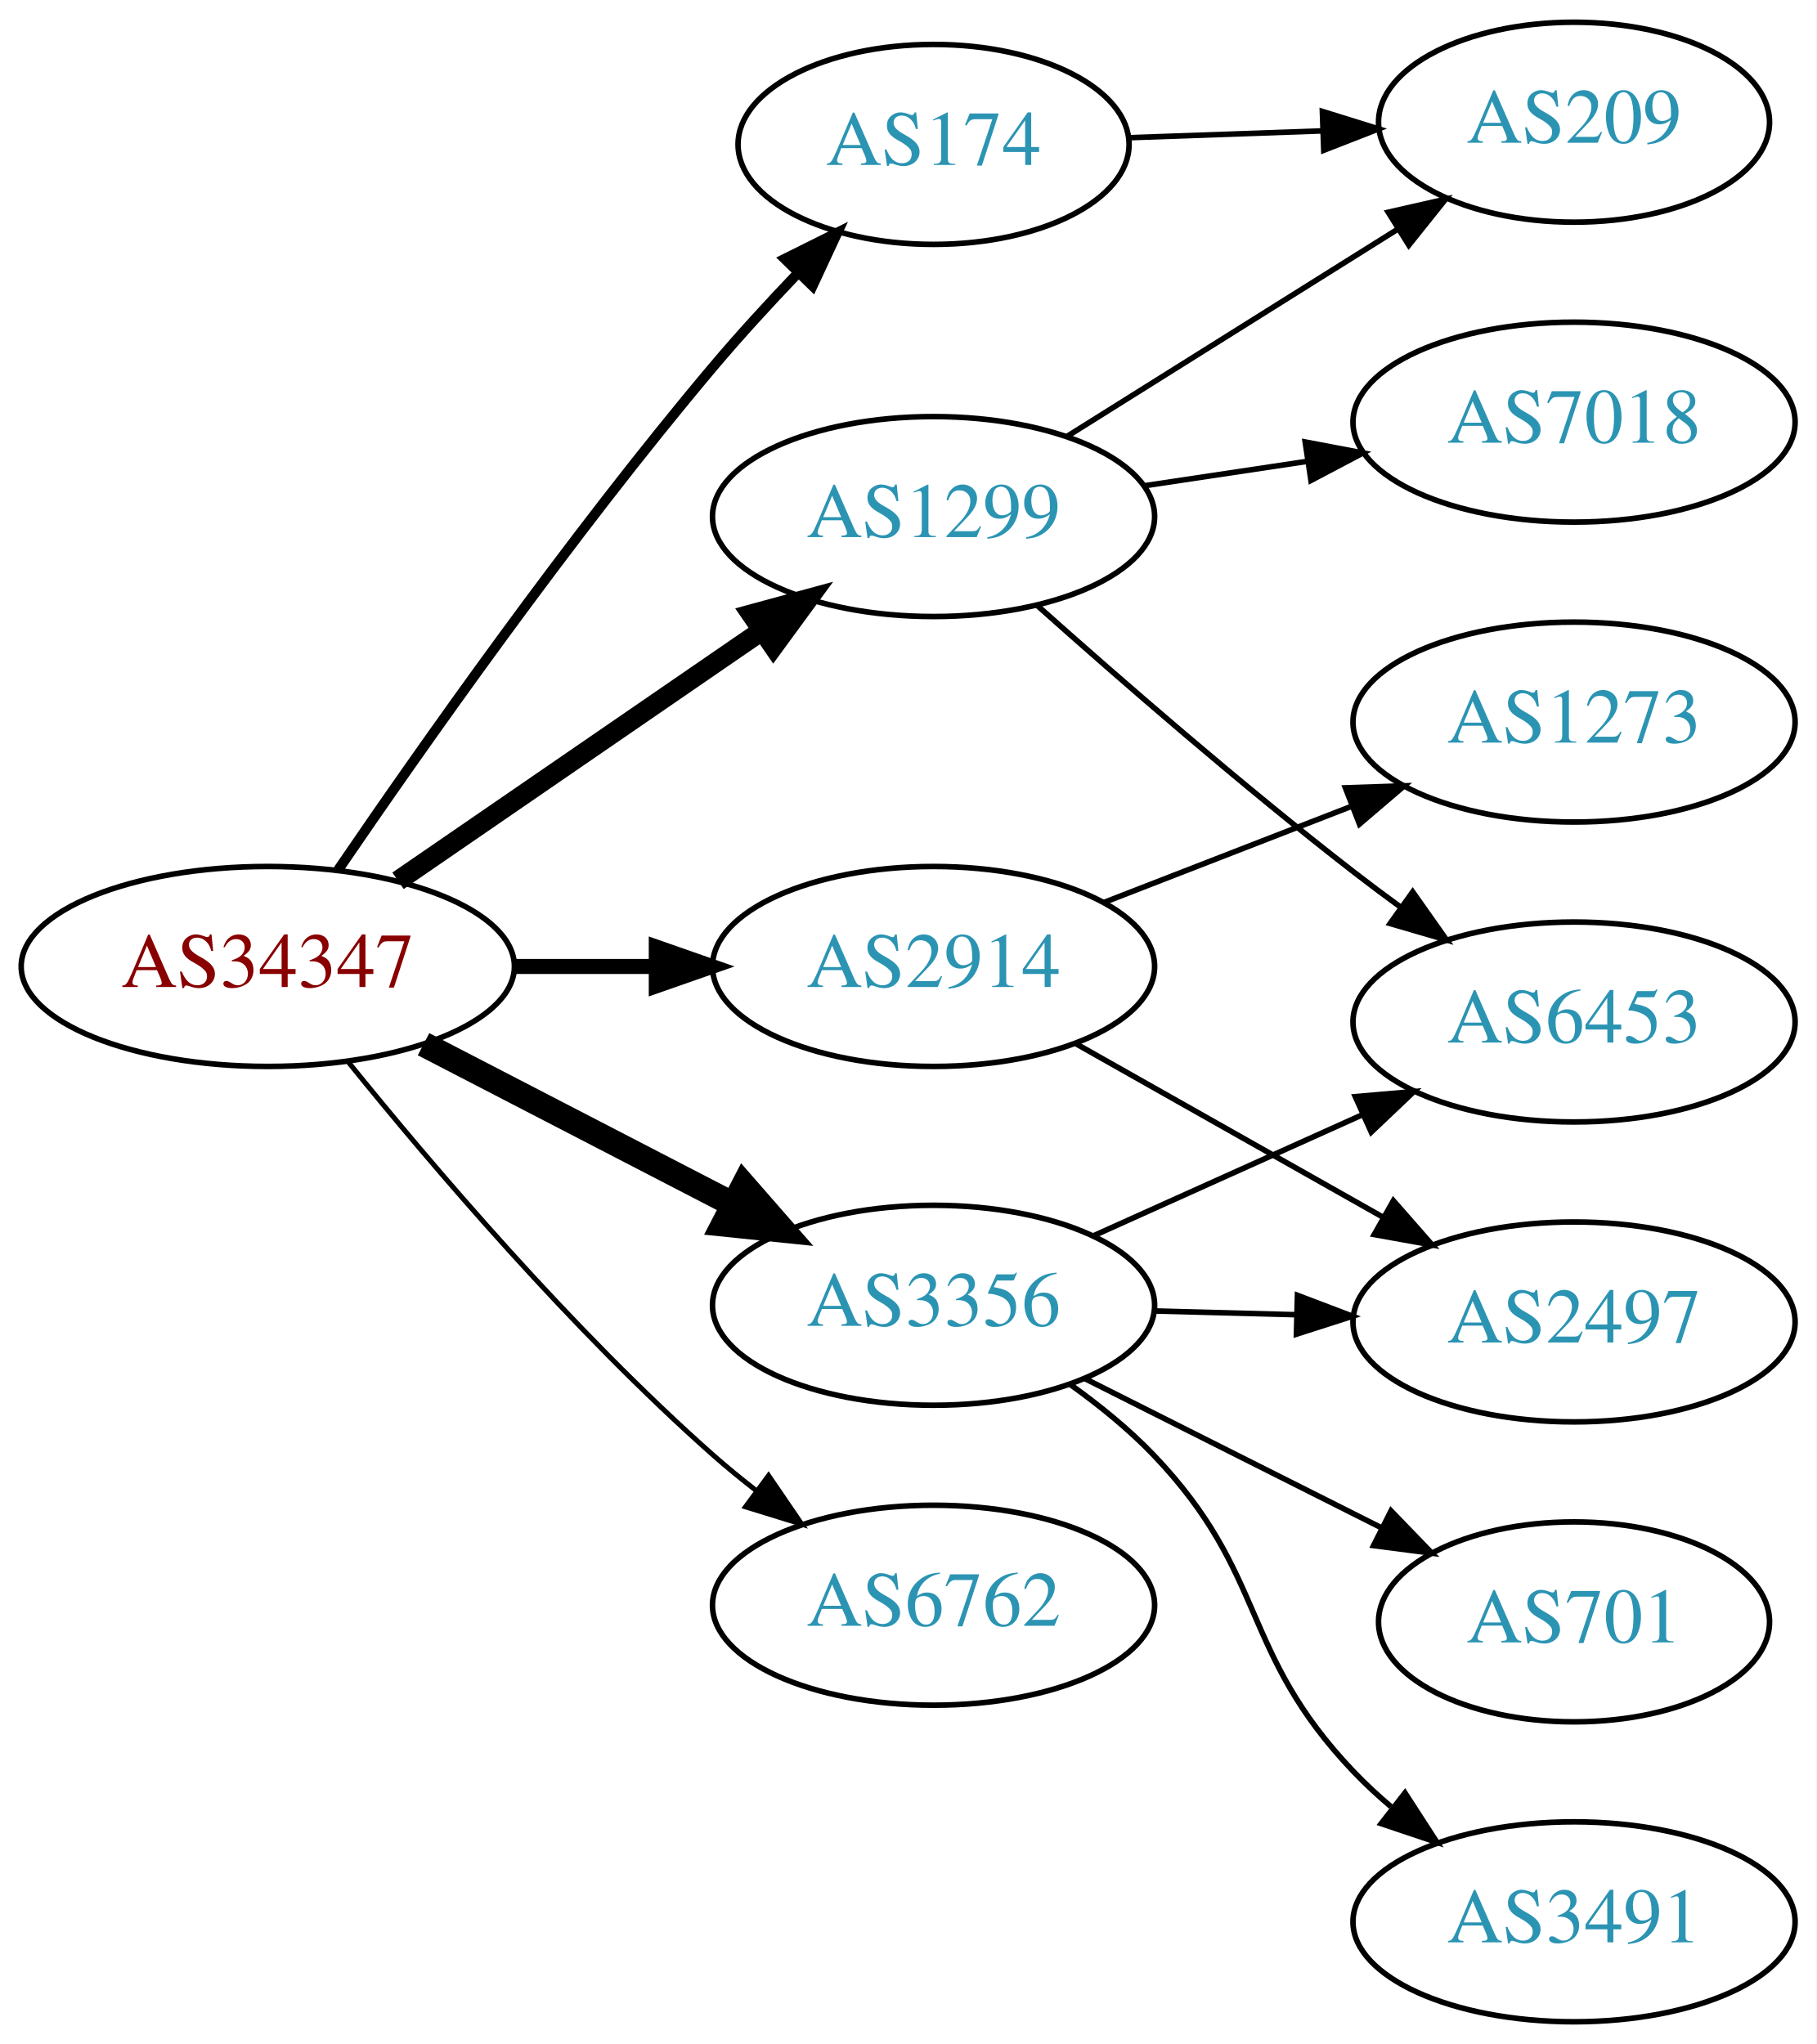
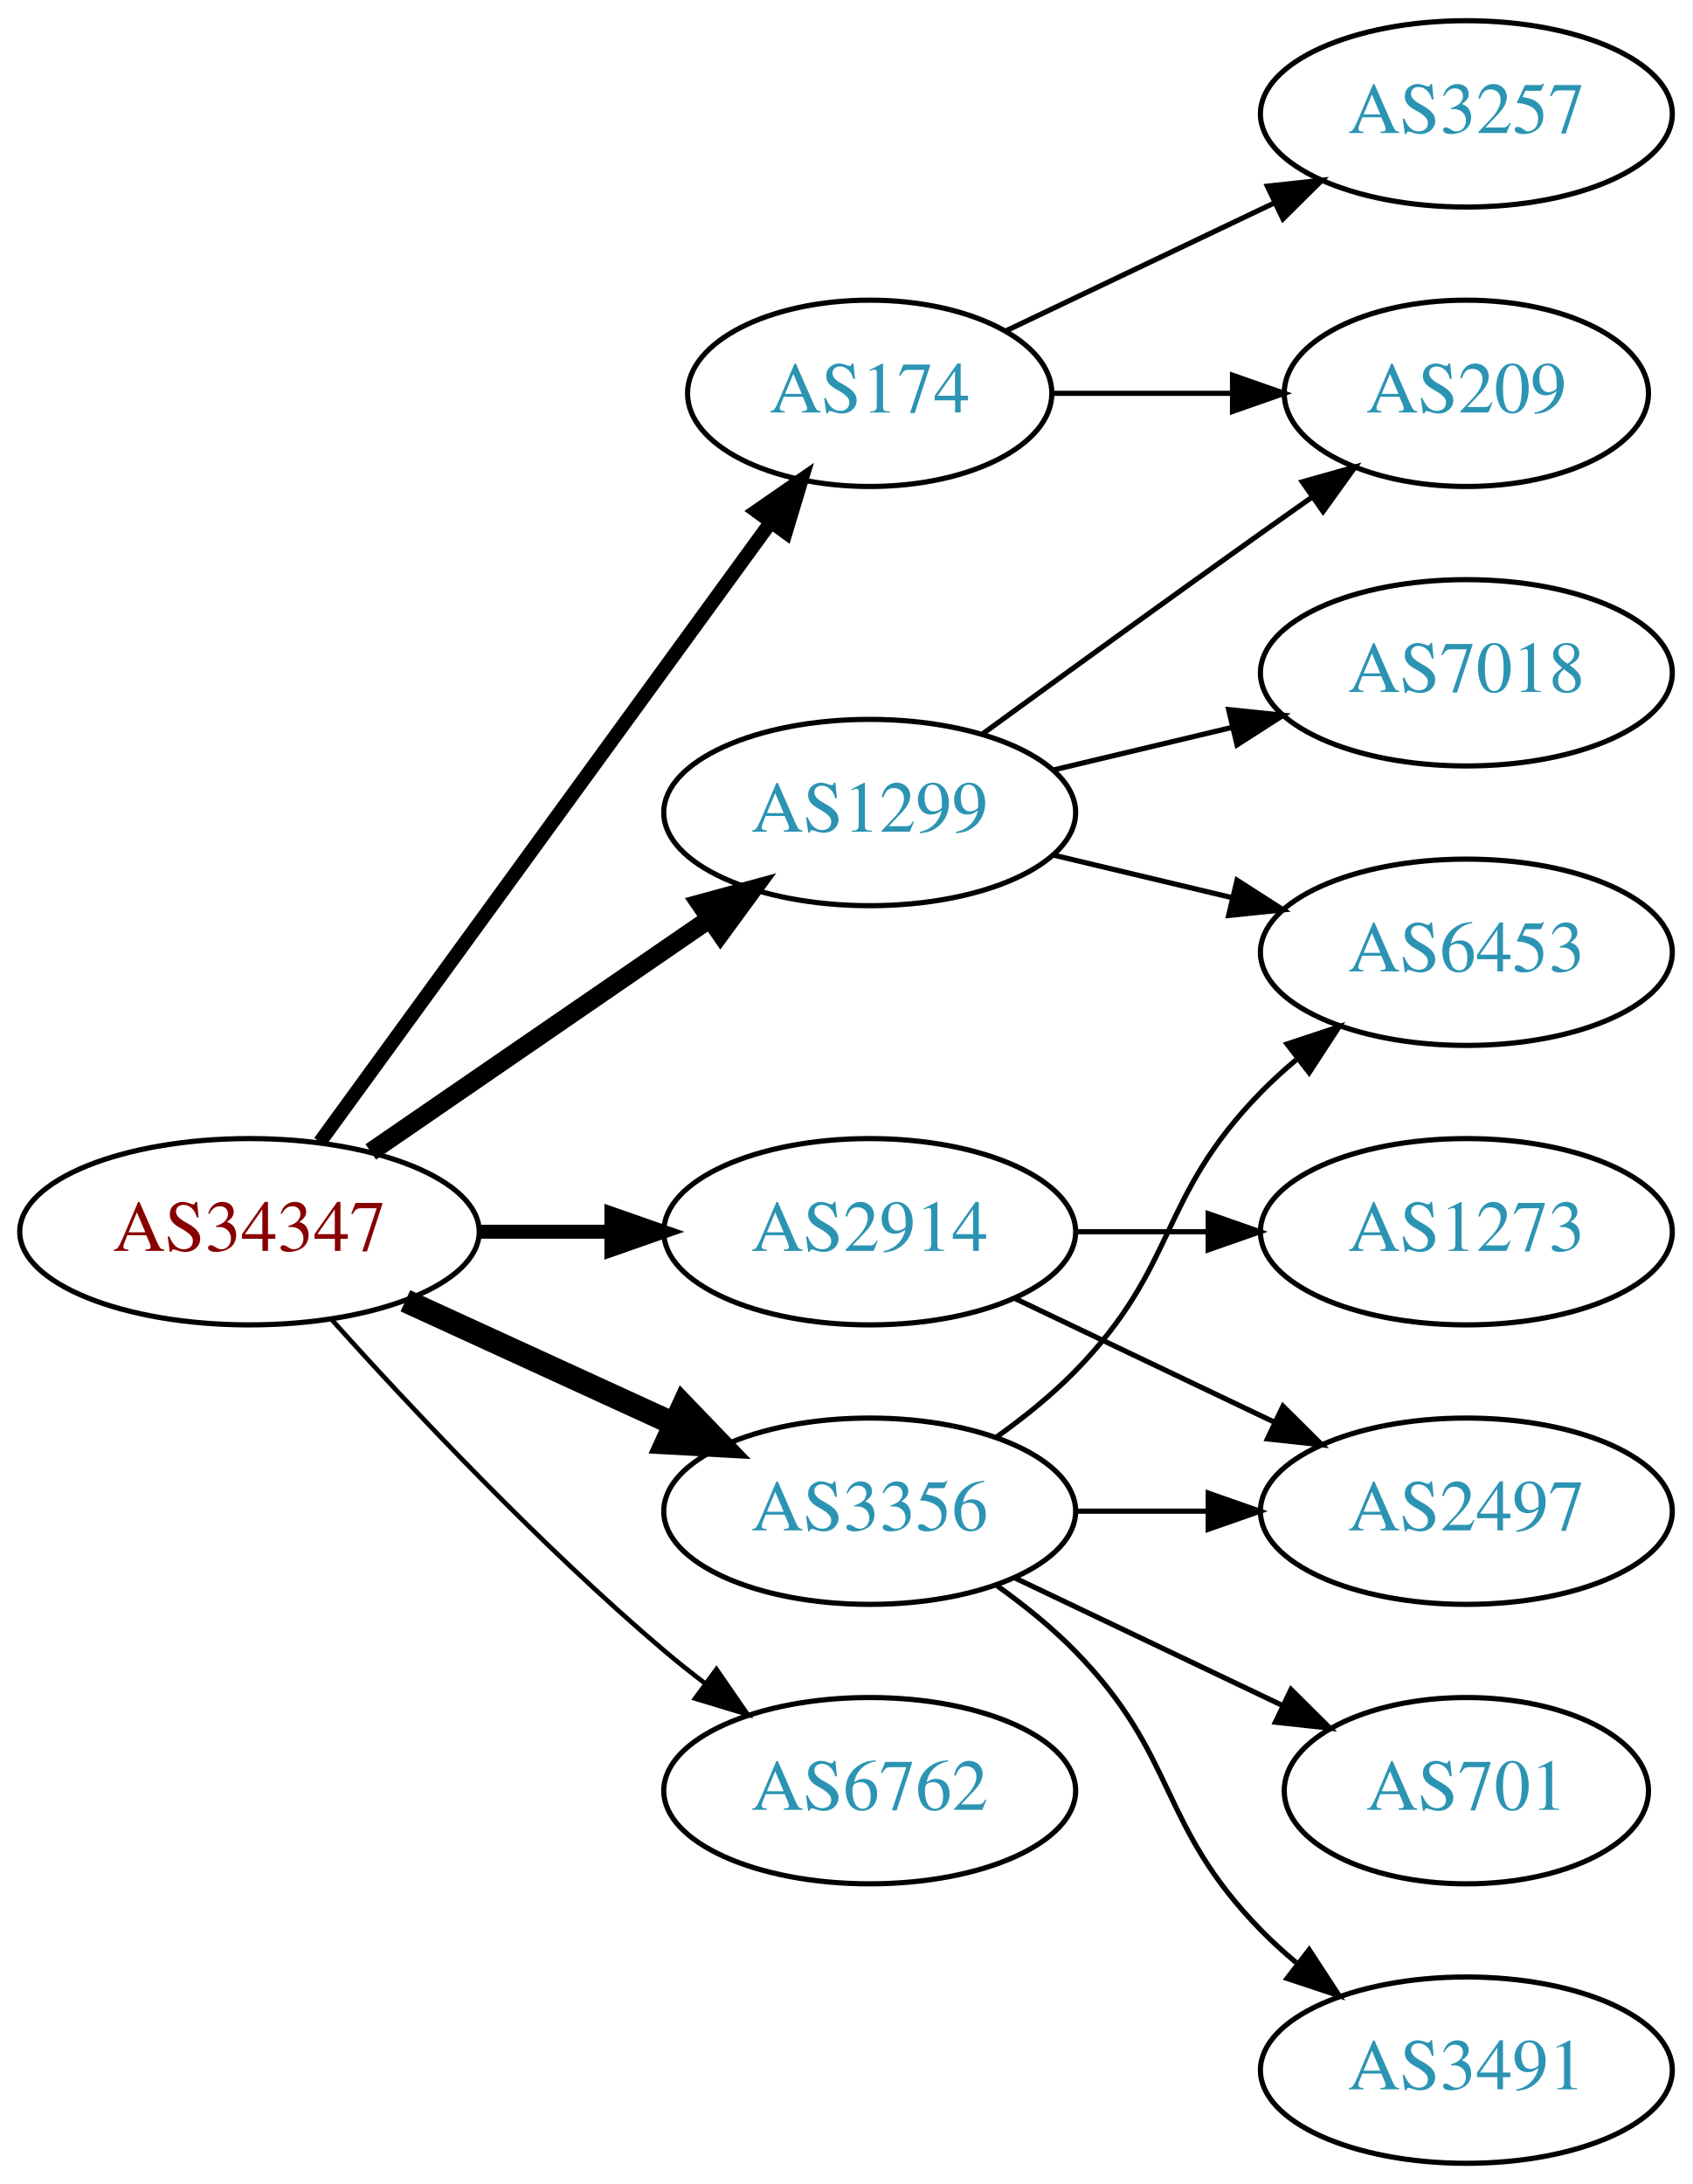
- <svg xmlns="http://www.w3.org/2000/svg" xmlns:xlink="http://www.w3.org/1999/xlink" width="327pt" height="368pt" viewBox="0.00 0.00 326.98 368.00">
-   <g id="graph0" class="graph" transform="scale(1 1) rotate(0) translate(4 364)">
-     <polygon fill="white" stroke="none" points="-4,4 -4,-364 322.978,-364 322.978,4 -4,4" />
+ <svg xmlns="http://www.w3.org/2000/svg" xmlns:xlink="http://www.w3.org/1999/xlink" width="327pt" height="422pt" viewBox="0.00 0.00 326.98 422.00">
+   <g id="graph0" class="graph" transform="scale(1 1) rotate(0) translate(4 418)">
+     <polygon fill="white" stroke="none" points="-4,4 -4,-418 322.978,-418 322.978,4 -4,4" />
    <g id="node1" class="node">
      <g id="a_node1">
        <a xlink:href="/asn/34347" xlink:title="AS34347 ~ Stadtwerke Hall in Tirol GmbH [AT]">
-           <ellipse fill="#ffffff" stroke="black" cx="44.196" cy="-190" rx="44.393" ry="18" />
-           <text text-anchor="middle" x="44.196" y="-186.3" font-family="Times,serif" font-size="14.00" fill="#880000">AS34347</text>
+           <ellipse fill="#ffffff" stroke="black" cx="44.196" cy="-180" rx="44.393" ry="18" />
+           <text text-anchor="middle" x="44.196" y="-176.3" font-family="Times,serif" font-size="14.00" fill="#880000">AS34347</text>
        </a>
      </g>
    </g>
    <g id="node2" class="node">
      <g id="a_node2">
        <a xlink:href="/asn/174" xlink:title="AS174 ~ Cogent Communications [US]">
-           <ellipse fill="#ffffff" stroke="black" cx="164.039" cy="-338" rx="35.194" ry="18" />
-           <text text-anchor="middle" x="164.039" y="-334.3" font-family="Times,serif" font-size="14.00" fill="#2c94b3">AS174</text>
+           <ellipse fill="#ffffff" stroke="black" cx="164.039" cy="-342" rx="35.194" ry="18" />
+           <text text-anchor="middle" x="164.039" y="-338.3" font-family="Times,serif" font-size="14.00" fill="#2c94b3">AS174</text>
        </a>
      </g>
    </g>
    <g id="edge1" class="edge">
-       <path fill="none" stroke="black" stroke-width="1.8" d="M56.855,-207.377C71.725,-229.182 98.615,-267.425 124.392,-298 129.076,-303.555 134.345,-309.301 139.451,-314.645" />
-       <polygon fill="black" stroke="black" stroke-width="1.8" points="137.244,-317.395 146.728,-322.118 142.259,-312.512 137.244,-317.395" />
+       <path fill="none" stroke="black" stroke-width="2.7" d="M57.807,-197.337C78.737,-226.109 120.727,-283.834 144.858,-317.007" />
+       <polygon fill="black" stroke="black" stroke-width="2.7" points="142.158,-319.245 150.871,-325.273 147.819,-315.128 142.158,-319.245" />
    </g>
    <g id="node3" class="node">
      <g id="a_node3">
        <a xlink:href="/asn/1299" xlink:title="AS1299 ~ Telia Carrier [EU]">
-           <ellipse fill="#ffffff" stroke="black" cx="164.039" cy="-271" rx="39.794" ry="18" />
-           <text text-anchor="middle" x="164.039" y="-267.3" font-family="Times,serif" font-size="14.00" fill="#2c94b3">AS1299</text>
+           <ellipse fill="#ffffff" stroke="black" cx="164.039" cy="-261" rx="39.794" ry="18" />
+           <text text-anchor="middle" x="164.039" y="-257.3" font-family="Times,serif" font-size="14.00" fill="#2c94b3">AS1299</text>
        </a>
      </g>
    </g>
    <g id="edge2" class="edge">
-       <path fill="none" stroke="black" stroke-width="3.6" d="M67.639,-205.426C86.22,-218.198 112.781,-236.455 133.161,-250.463" />
-       <polygon fill="black" stroke="black" stroke-width="3.6" points="131.251,-253.398 141.475,-256.178 135.216,-247.629 131.251,-253.398" />
+       <path fill="none" stroke="black" stroke-width="3.6" d="M67.639,-195.426C86.22,-208.198 112.781,-226.455 133.161,-240.463" />
+       <polygon fill="black" stroke="black" stroke-width="3.6" points="131.251,-243.398 141.475,-246.178 135.216,-237.629 131.251,-243.398" />
    </g>
    <g id="node4" class="node">
      <g id="a_node4">
        <a xlink:href="/asn/2914" xlink:title="AS2914 ~ NTT America, Inc. [US]">
-           <ellipse fill="#ffffff" stroke="black" cx="164.039" cy="-190" rx="39.794" ry="18" />
-           <text text-anchor="middle" x="164.039" y="-186.3" font-family="Times,serif" font-size="14.00" fill="#2c94b3">AS2914</text>
+           <ellipse fill="#ffffff" stroke="black" cx="164.039" cy="-180" rx="39.794" ry="18" />
+           <text text-anchor="middle" x="164.039" y="-176.3" font-family="Times,serif" font-size="14.00" fill="#2c94b3">AS2914</text>
        </a>
      </g>
    </g>
    <g id="edge3" class="edge">
-       <path fill="none" stroke="black" stroke-width="2.7" d="M88.407,-190C96.72,-190 105.482,-190 113.965,-190" />
-       <polygon fill="black" stroke="black" stroke-width="2.7" points="114.123,-193.5 124.123,-190 114.123,-186.5 114.123,-193.5" />
+       <path fill="none" stroke="black" stroke-width="2.7" d="M88.407,-180C96.72,-180 105.482,-180 113.965,-180" />
+       <polygon fill="black" stroke="black" stroke-width="2.7" points="114.123,-183.5 124.123,-180 114.123,-176.5 114.123,-183.5" />
    </g>
    <g id="node5" class="node">
      <g id="a_node5">
        <a xlink:href="/asn/3356" xlink:title="AS3356 ~ Level 3 Parent, LLC [US]">
-           <ellipse fill="#ffffff" stroke="black" cx="164.039" cy="-129" rx="39.794" ry="18" />
-           <text text-anchor="middle" x="164.039" y="-125.3" font-family="Times,serif" font-size="14.00" fill="#2c94b3">AS3356</text>
+           <ellipse fill="#ffffff" stroke="black" cx="164.039" cy="-126" rx="39.794" ry="18" />
+           <text text-anchor="middle" x="164.039" y="-122.3" font-family="Times,serif" font-size="14.00" fill="#2c94b3">AS3356</text>
        </a>
      </g>
    </g>
    <g id="edge4" class="edge">
-       <path fill="none" stroke="black" stroke-width="4.5" d="M72.231,-176.005C88.781,-167.439 110.133,-156.386 127.974,-147.151" />
-       <polygon fill="black" stroke="black" stroke-width="4.5" points="129.869,-150.604 136.939,-142.51 126.248,-143.61 129.869,-150.604" />
+       <path fill="none" stroke="black" stroke-width="4.5" d="M74.326,-166.652C89.937,-159.498 109.335,-150.609 126.007,-142.97" />
+       <polygon fill="black" stroke="black" stroke-width="4.5" points="128.008,-146.384 135.459,-138.638 124.727,-139.225 128.008,-146.384" />
    </g>
    <g id="node6" class="node">
      <g id="a_node6">
        <a xlink:href="/asn/6762" xlink:title="AS6762 ~ TELECOM ITALIA SPARKLE S.p.A. [IT]">
-           <ellipse fill="#ffffff" stroke="black" cx="164.039" cy="-75" rx="39.794" ry="18" />
-           <text text-anchor="middle" x="164.039" y="-71.3" font-family="Times,serif" font-size="14.00" fill="#2c94b3">AS6762</text>
+           <ellipse fill="#ffffff" stroke="black" cx="164.039" cy="-72" rx="39.794" ry="18" />
+           <text text-anchor="middle" x="164.039" y="-68.3" font-family="Times,serif" font-size="14.00" fill="#2c94b3">AS6762</text>
        </a>
      </g>
    </g>
    <g id="edge5" class="edge">
-       <path fill="none" stroke="black" stroke-width="0.9" d="M58.744,-172.723C73.738,-154.162 99.137,-124.325 124.392,-102 126.845,-99.832 129.475,-97.682 132.167,-95.597" />
-       <polygon fill="black" stroke="black" stroke-width="0.9" points="134.342,-98.342 140.312,-89.588 130.187,-92.709 134.342,-98.342" />
+       <path fill="none" stroke="black" stroke-width="0.9" d="M60.128,-162.956C75.455,-145.903 100.39,-119.35 124.392,-99 126.889,-96.883 129.55,-94.768 132.261,-92.707" />
+       <polygon fill="black" stroke="black" stroke-width="0.9" points="134.427,-95.459 140.437,-86.734 130.298,-89.806 134.427,-95.459" />
    </g>
    <g id="node7" class="node">
      <g id="a_node7">
        <a xlink:href="/asn/209" xlink:title="AS209 ~ CenturyLink Communications, LLC [US]">
          <ellipse fill="#ffffff" stroke="black" cx="279.332" cy="-342" rx="35.194" ry="18" />
          <text text-anchor="middle" x="279.332" y="-338.3" font-family="Times,serif" font-size="14.00" fill="#2c94b3">AS209</text>
        </a>
      </g>
    </g>
    <g id="edge6" class="edge">
-       <path fill="none" stroke="black" d="M199.338,-339.211C210.208,-339.595 222.385,-340.025 233.863,-340.43" />
-       <polygon fill="black" stroke="black" points="234.032,-343.938 244.149,-340.793 234.279,-336.942 234.032,-343.938" />
-     </g>
-     <g id="edge8" class="edge">
-       <path fill="none" stroke="black" d="M187.965,-285.368C205.157,-296.142 228.864,-310.999 247.682,-322.792" />
-       <polygon fill="black" stroke="black" points="245.878,-325.792 256.21,-328.137 249.595,-319.861 245.878,-325.792" />
+       <path fill="none" stroke="black" d="M199.338,-342C210.208,-342 222.385,-342 233.863,-342" />
+       <polygon fill="black" stroke="black" points="234.149,-345.5 244.149,-342 234.149,-338.5 234.149,-345.5" />
    </g>
    <g id="node8" class="node">
      <g id="a_node8">
-         <a xlink:href="/asn/6453" xlink:title="AS6453 ~ TATA COMMUNICATIONS (AMERICA) INC [US]">
-           <ellipse fill="#ffffff" stroke="black" cx="279.332" cy="-180" rx="39.794" ry="18" />
-           <text text-anchor="middle" x="279.332" y="-176.3" font-family="Times,serif" font-size="14.00" fill="#2c94b3">AS6453</text>
+         <a xlink:href="/asn/3257" xlink:title="AS3257 ~ GTT [DE]">
+           <ellipse fill="#ffffff" stroke="black" cx="279.332" cy="-396" rx="39.794" ry="18" />
+           <text text-anchor="middle" x="279.332" y="-392.3" font-family="Times,serif" font-size="14.00" fill="#2c94b3">AS3257</text>
        </a>
      </g>
    </g>
    <g id="edge7" class="edge">
-       <path fill="none" stroke="black" d="M182.723,-254.97C197.592,-241.705 219.58,-222.58 239.685,-207 242.42,-204.88 245.306,-202.724 248.219,-200.602" />
-       <polygon fill="black" stroke="black" points="250.287,-203.425 256.393,-194.766 246.22,-197.728 250.287,-203.425" />
+       <path fill="none" stroke="black" d="M190.464,-354.119C205.766,-361.413 225.49,-370.814 242.372,-378.86" />
+       <polygon fill="black" stroke="black" points="240.879,-382.026 251.412,-383.169 243.891,-375.707 240.879,-382.026" />
+     </g>
+     <g id="edge10" class="edge">
+       <path fill="none" stroke="black" d="M185.887,-276.222C200.821,-287.091 221.435,-302.025 239.685,-315 242.895,-317.282 246.264,-319.661 249.619,-322.018" />
+       <polygon fill="black" stroke="black" points="247.631,-324.899 257.83,-327.77 251.647,-319.166 247.631,-324.899" />
    </g>
    <g id="node9" class="node">
      <g id="a_node9">
        <a xlink:href="/asn/7018" xlink:title="AS7018 ~ AT&amp;T Services, Inc. [US]">
          <ellipse fill="#ffffff" stroke="black" cx="279.332" cy="-288" rx="39.794" ry="18" />
          <text text-anchor="middle" x="279.332" y="-284.3" font-family="Times,serif" font-size="14.00" fill="#2c94b3">AS7018</text>
        </a>
      </g>
    </g>
-     <g id="edge9" class="edge">
-       <path fill="none" stroke="black" d="M201.822,-276.519C211.22,-277.93 221.455,-279.465 231.291,-280.941" />
-       <polygon fill="black" stroke="black" points="230.937,-284.427 241.345,-282.45 231.976,-277.505 230.937,-284.427" />
+     <g id="edge8" class="edge">
+       <path fill="none" stroke="black" d="M199.646,-269.248C210.517,-271.838 222.671,-274.735 234.114,-277.462" />
+       <polygon fill="black" stroke="black" points="233.397,-280.889 243.936,-279.803 235.02,-274.08 233.397,-280.889" />
    </g>
    <g id="node10" class="node">
      <g id="a_node10">
+         <a xlink:href="/asn/6453" xlink:title="AS6453 ~ TATA COMMUNICATIONS (AMERICA) INC [US]">
+           <ellipse fill="#ffffff" stroke="black" cx="279.332" cy="-234" rx="39.794" ry="18" />
+           <text text-anchor="middle" x="279.332" y="-230.3" font-family="Times,serif" font-size="14.00" fill="#2c94b3">AS6453</text>
+         </a>
+       </g>
+     </g>
+     <g id="edge9" class="edge">
+       <path fill="none" stroke="black" d="M199.646,-252.752C210.517,-250.162 222.671,-247.265 234.114,-244.538" />
+       <polygon fill="black" stroke="black" points="235.02,-247.92 243.936,-242.197 233.397,-241.111 235.02,-247.92" />
+     </g>
+     <g id="node11" class="node">
+       <g id="a_node11">
        <a xlink:href="/asn/2497" xlink:title="AS2497 ~ Internet Initiative Japan Inc. [JP]">
          <ellipse fill="#ffffff" stroke="black" cx="279.332" cy="-126" rx="39.794" ry="18" />
          <text text-anchor="middle" x="279.332" y="-122.3" font-family="Times,serif" font-size="14.00" fill="#2c94b3">AS2497</text>
        </a>
      </g>
    </g>
-     <g id="edge10" class="edge">
-       <path fill="none" stroke="black" d="M189.622,-176.113C205.804,-166.971 227.191,-154.889 244.912,-144.879" />
-       <polygon fill="black" stroke="black" points="246.811,-147.826 253.797,-139.86 243.368,-141.731 246.811,-147.826" />
-     </g>
-     <g id="node11" class="node">
-       <g id="a_node11">
-         <a xlink:href="/asn/1273" xlink:title="AS1273 ~ Vodafone Group PLC [EU]">
-           <ellipse fill="#ffffff" stroke="black" cx="279.332" cy="-234" rx="39.794" ry="18" />
-           <text text-anchor="middle" x="279.332" y="-230.3" font-family="Times,serif" font-size="14.00" fill="#2c94b3">AS1273</text>
-         </a>
-       </g>
-     </g>
    <g id="edge11" class="edge">
-       <path fill="none" stroke="black" d="M194.805,-201.56C208.335,-206.815 224.528,-213.104 239.04,-218.74" />
-       <polygon fill="black" stroke="black" points="238.175,-222.159 248.764,-222.517 240.709,-215.634 238.175,-222.159" />
-     </g>
-     <g id="edge15" class="edge">
-       <path fill="none" stroke="black" d="M192.753,-141.476C207.292,-148.021 225.306,-156.13 241.052,-163.218" />
-       <polygon fill="black" stroke="black" points="239.955,-166.563 250.51,-167.476 242.829,-160.18 239.955,-166.563" />
-     </g>
-     <g id="edge13" class="edge">
-       <path fill="none" stroke="black" d="M203.711,-127.976C211.914,-127.759 220.678,-127.527 229.21,-127.301" />
-       <polygon fill="black" stroke="black" points="229.545,-130.793 239.449,-127.03 229.36,-123.796 229.545,-130.793" />
+       <path fill="none" stroke="black" d="M192.175,-167.066C207.169,-159.919 225.99,-150.948 242.213,-143.215" />
+       <polygon fill="black" stroke="black" points="243.895,-146.291 251.417,-138.829 240.884,-139.972 243.895,-146.291" />
    </g>
    <g id="node12" class="node">
      <g id="a_node12">
-         <a xlink:href="/asn/3491" xlink:title="AS3491 ~ PCCW Global, Inc. [US]">
-           <ellipse fill="#ffffff" stroke="black" cx="279.332" cy="-18" rx="39.794" ry="18" />
-           <text text-anchor="middle" x="279.332" y="-14.3" font-family="Times,serif" font-size="14.00" fill="#2c94b3">AS3491</text>
+         <a xlink:href="/asn/1273" xlink:title="AS1273 ~ Vodafone Group PLC [EU]">
+           <ellipse fill="#ffffff" stroke="black" cx="279.332" cy="-180" rx="39.794" ry="18" />
+           <text text-anchor="middle" x="279.332" y="-176.3" font-family="Times,serif" font-size="14.00" fill="#2c94b3">AS1273</text>
        </a>
      </g>
    </g>
    <g id="edge12" class="edge">
-       <path fill="none" stroke="black" d="M188.715,-114.69C193.967,-110.928 199.277,-106.618 203.685,-102 224.374,-80.326 218.996,-66.674 239.685,-45 241.751,-42.835 244.016,-40.738 246.38,-38.734" />
-       <polygon fill="black" stroke="black" points="248.902,-41.206 254.655,-32.31 244.61,-35.677 248.902,-41.206" />
+       <path fill="none" stroke="black" d="M203.711,-180C211.914,-180 220.678,-180 229.21,-180" />
+       <polygon fill="black" stroke="black" points="229.449,-183.5 239.449,-180 229.449,-176.5 229.449,-183.5" />
+     </g>
+     <g id="edge15" class="edge">
+       <path fill="none" stroke="black" d="M188.633,-140.389C193.889,-144.148 199.22,-148.437 203.685,-153 223.858,-173.617 219.513,-186.383 239.685,-207 241.778,-209.139 244.061,-211.218 246.438,-213.21" />
+       <polygon fill="black" stroke="black" points="244.681,-216.275 254.738,-219.611 248.956,-210.732 244.681,-216.275" />
+     </g>
+     <g id="edge13" class="edge">
+       <path fill="none" stroke="black" d="M203.711,-126C211.914,-126 220.678,-126 229.21,-126" />
+       <polygon fill="black" stroke="black" points="229.449,-129.5 239.449,-126 229.449,-122.5 229.449,-129.5" />
    </g>
    <g id="node13" class="node">
      <g id="a_node13">
        <a xlink:href="/asn/701" xlink:title="AS701 ~ UUNET [US]">
          <ellipse fill="#ffffff" stroke="black" cx="279.332" cy="-72" rx="35.194" ry="18" />
          <text text-anchor="middle" x="279.332" y="-68.3" font-family="Times,serif" font-size="14.00" fill="#2c94b3">AS701</text>
        </a>
      </g>
    </g>
    <g id="edge14" class="edge">
-       <path fill="none" stroke="black" d="M191.315,-115.78C207.199,-107.788 227.607,-97.521 244.666,-88.938" />
-       <polygon fill="black" stroke="black" points="246.389,-91.989 253.749,-84.368 243.243,-85.736 246.389,-91.989" />
+       <path fill="none" stroke="black" d="M192.175,-113.066C207.607,-105.71 227.092,-96.423 243.628,-88.541" />
+       <polygon fill="black" stroke="black" points="245.448,-91.551 252.969,-84.089 242.436,-85.232 245.448,-91.551" />
+     </g>
+     <g id="node14" class="node">
+       <g id="a_node14">
+         <a xlink:href="/asn/3491" xlink:title="AS3491 ~ PCCW Global, Inc. [US]">
+           <ellipse fill="#ffffff" stroke="black" cx="279.332" cy="-18" rx="39.794" ry="18" />
+           <text text-anchor="middle" x="279.332" y="-14.3" font-family="Times,serif" font-size="14.00" fill="#2c94b3">AS3491</text>
+         </a>
+       </g>
+     </g>
+     <g id="edge16" class="edge">
+       <path fill="none" stroke="black" d="M188.633,-111.611C193.889,-107.852 199.22,-103.563 203.685,-99 223.858,-78.383 219.513,-65.617 239.685,-45 241.778,-42.861 244.061,-40.782 246.438,-38.79" />
+       <polygon fill="black" stroke="black" points="248.956,-41.268 254.738,-32.389 244.681,-35.725 248.956,-41.268" />
    </g>
  </g>
</svg>
